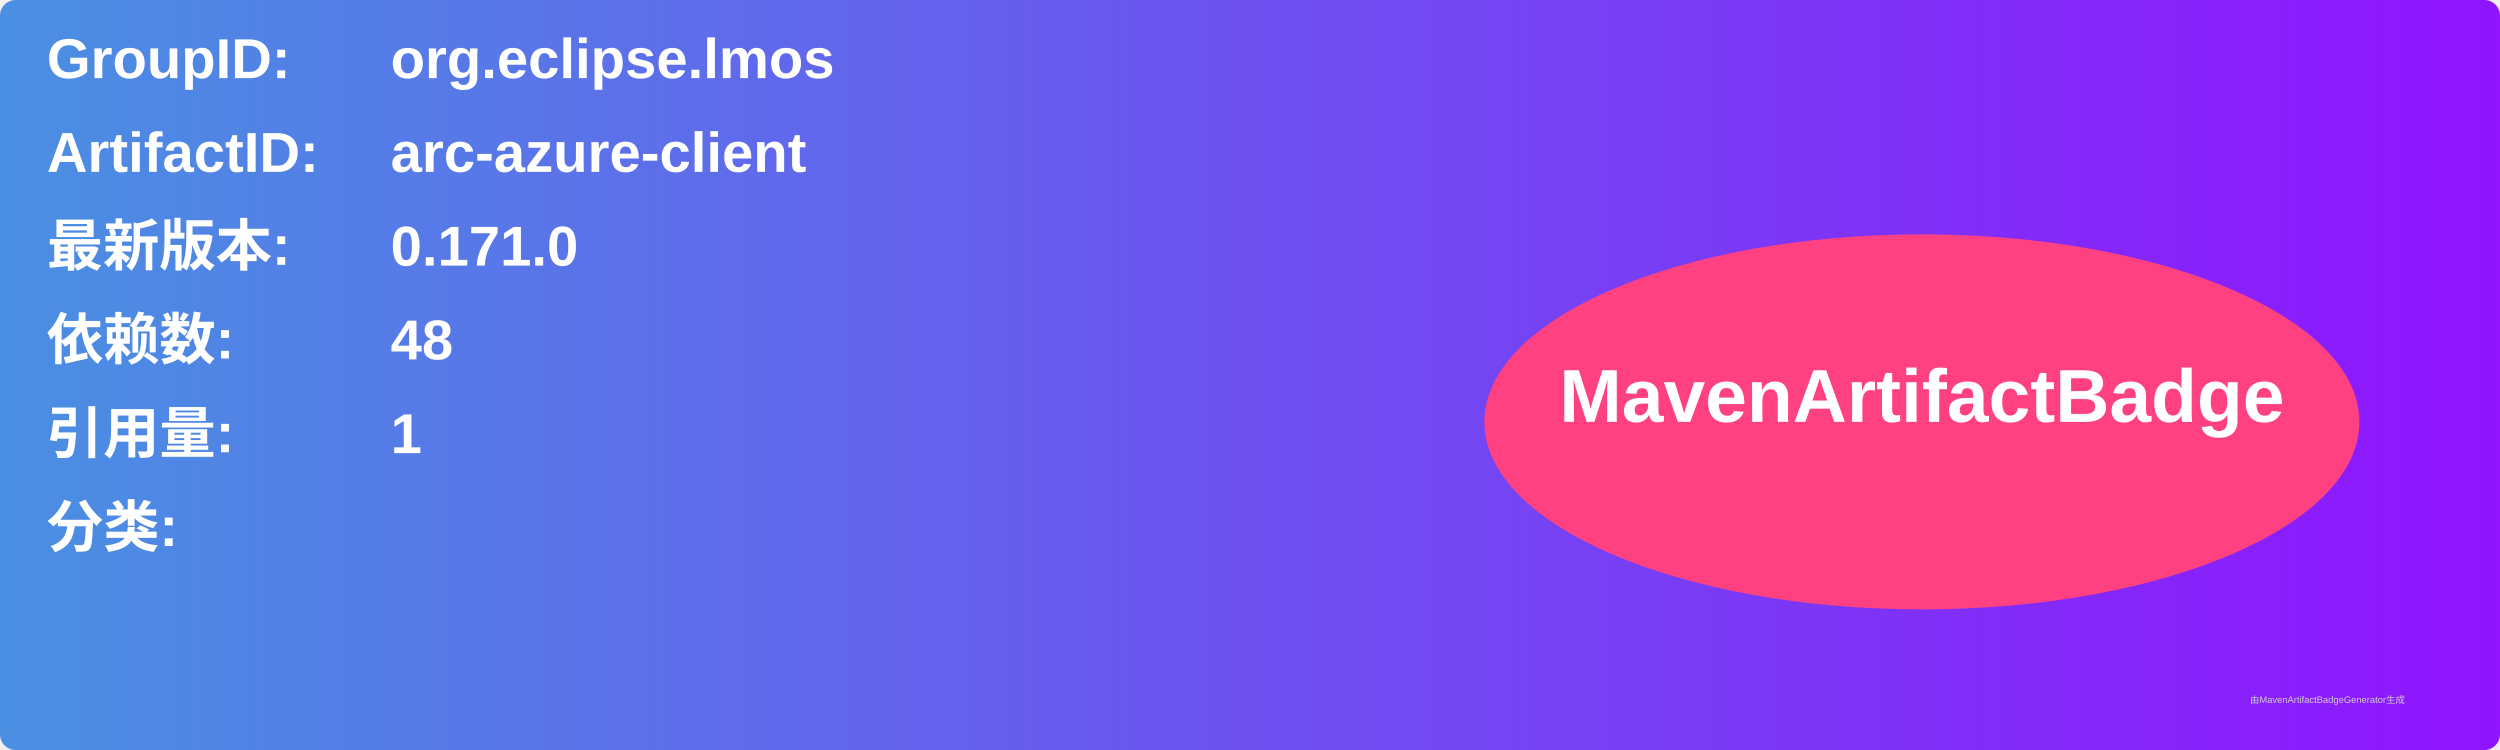
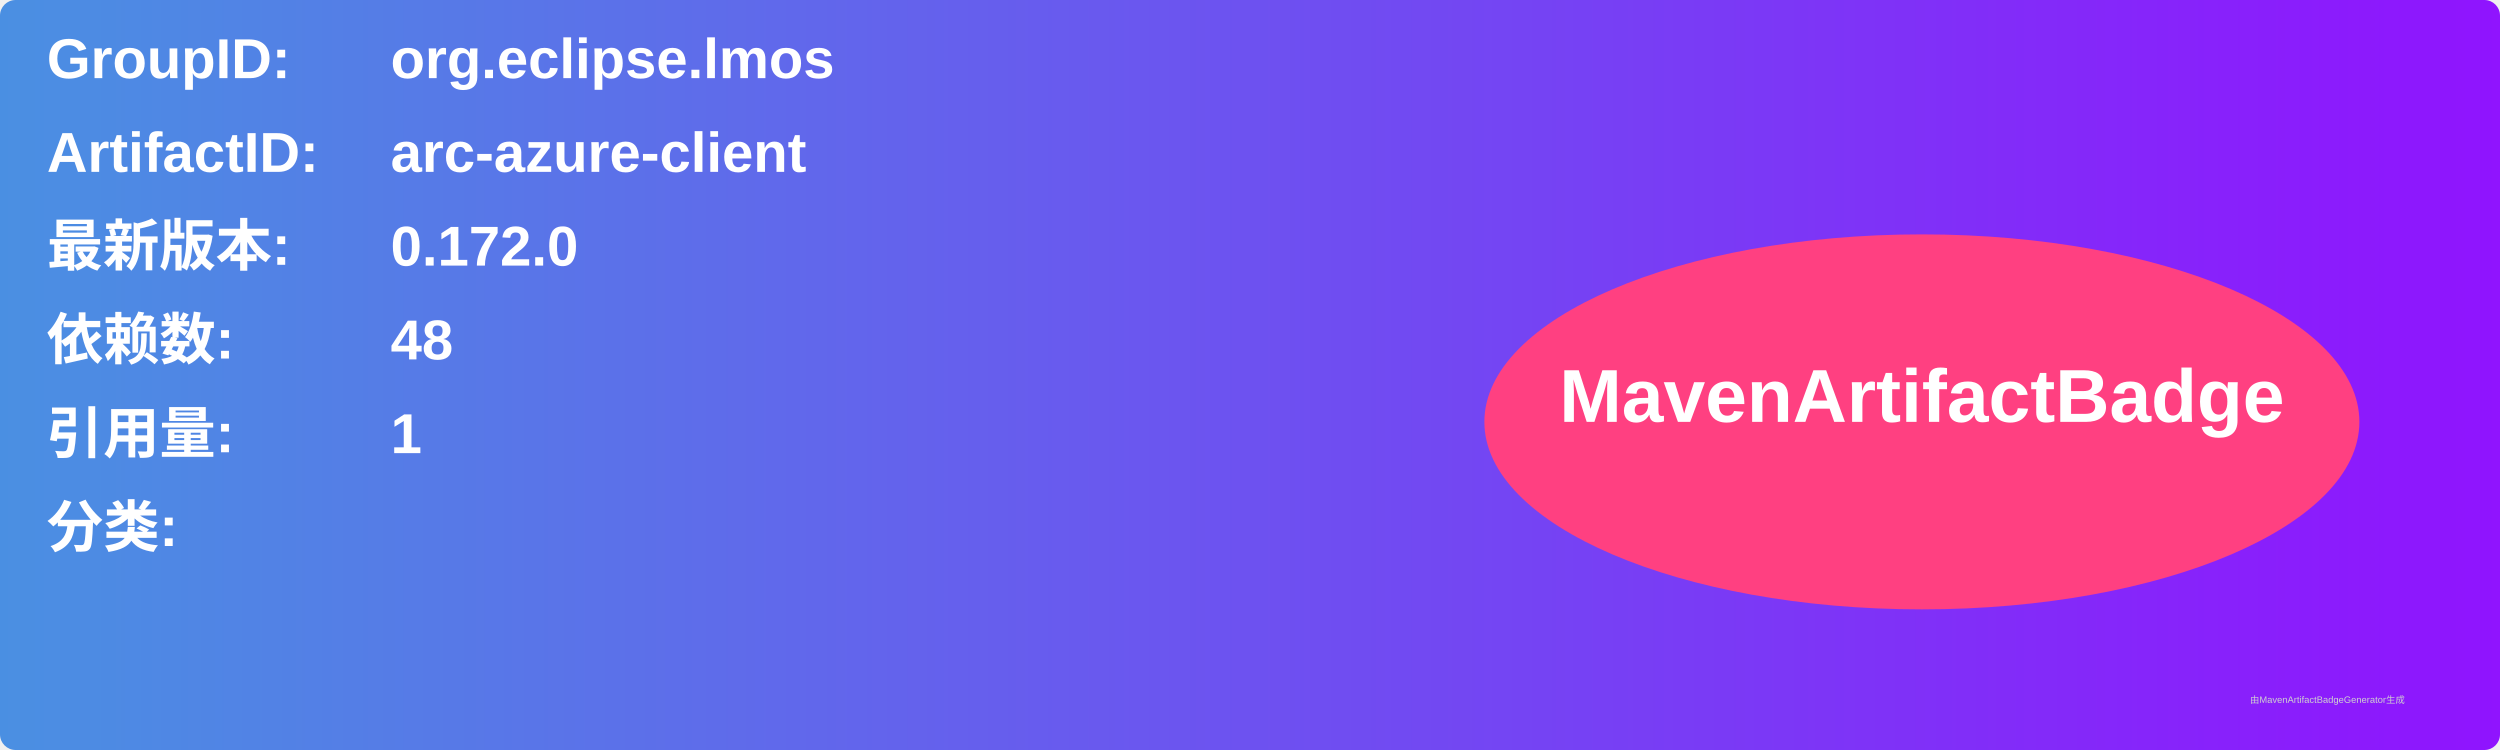
<svg xmlns="http://www.w3.org/2000/svg" width="800" height="240" viewBox="0 0 800 240">
  <linearGradient id="grad" x1="0%" y1="0%" x2="100%" y2="0%">
    <stop offset="0%" stop-color="#4a90e2" />
    <stop offset="100%" stop-color="#9013fe" />
  </linearGradient>
  <rect width="100%" height="100%" rx="5" ry="5" fill="url(#grad)" />
  <g transform="translate(15, 15)">
    <text x="0" y="10" font-family="Arial" font-size="18" fill="white" font-weight="bold" width="260">GroupID:</text>
    <text x="110" y="10" font-family="Arial" font-size="18" fill="white" font-weight="bold" width="460">org.eclipse.lmos</text>
    <text x="0" y="40" font-family="Arial" font-size="18" fill="white" font-weight="bold" width="260">ArtifactID:</text>
    <text x="110" y="40" font-family="Arial" font-size="18" fill="white" font-weight="bold" width="460">arc-azure-client</text>
    <text x="0" y="70" font-family="Arial" font-size="18" fill="white" font-weight="bold">最新版本:</text>
    <text x="110" y="70" font-family="Arial" font-size="18" fill="white" font-weight="bold">
-       <tspan font-weight="bold">0.171.0</tspan>
+       <tspan font-weight="bold">0.172.0</tspan>
    </text>
    <text x="0" y="100" font-family="Arial" font-size="18" fill="white" font-weight="bold">依赖数: </text>
    <text x="110" y="100" font-family="Arial" font-size="18" fill="white">
      <tspan font-weight="bold">48</tspan>
    </text>
    <text x="0" y="130" font-family="Arial" font-size="18" fill="white" font-weight="bold">引用量: </text>
    <text x="110" y="130" font-family="Arial" font-size="18" fill="white">
      <tspan font-weight="bold">1</tspan>
    </text>
    <text x="0" y="160" font-family="Arial" font-size="18" fill="white" font-weight="bold">分类:</text>
    <text x="10" y="190" font-family="Arial" font-size="10" fill="white">
      <tspan font-weight="bold" />
    </text>
    <ellipse cx="600" cy="120" rx="140" ry="60" fill="#ff4081" />
    <text x="600" y="120" text-anchor="middle" font-family="Arial" font-size="24" fill="white" font-weight="bold">MavenArtifactBadge</text>
  </g>
  <text x="720" y="225" font-family="Arial" font-size="3" fill="#d0d0d0">由MavenArtifactBadgeGenerator生成</text>
</svg>
